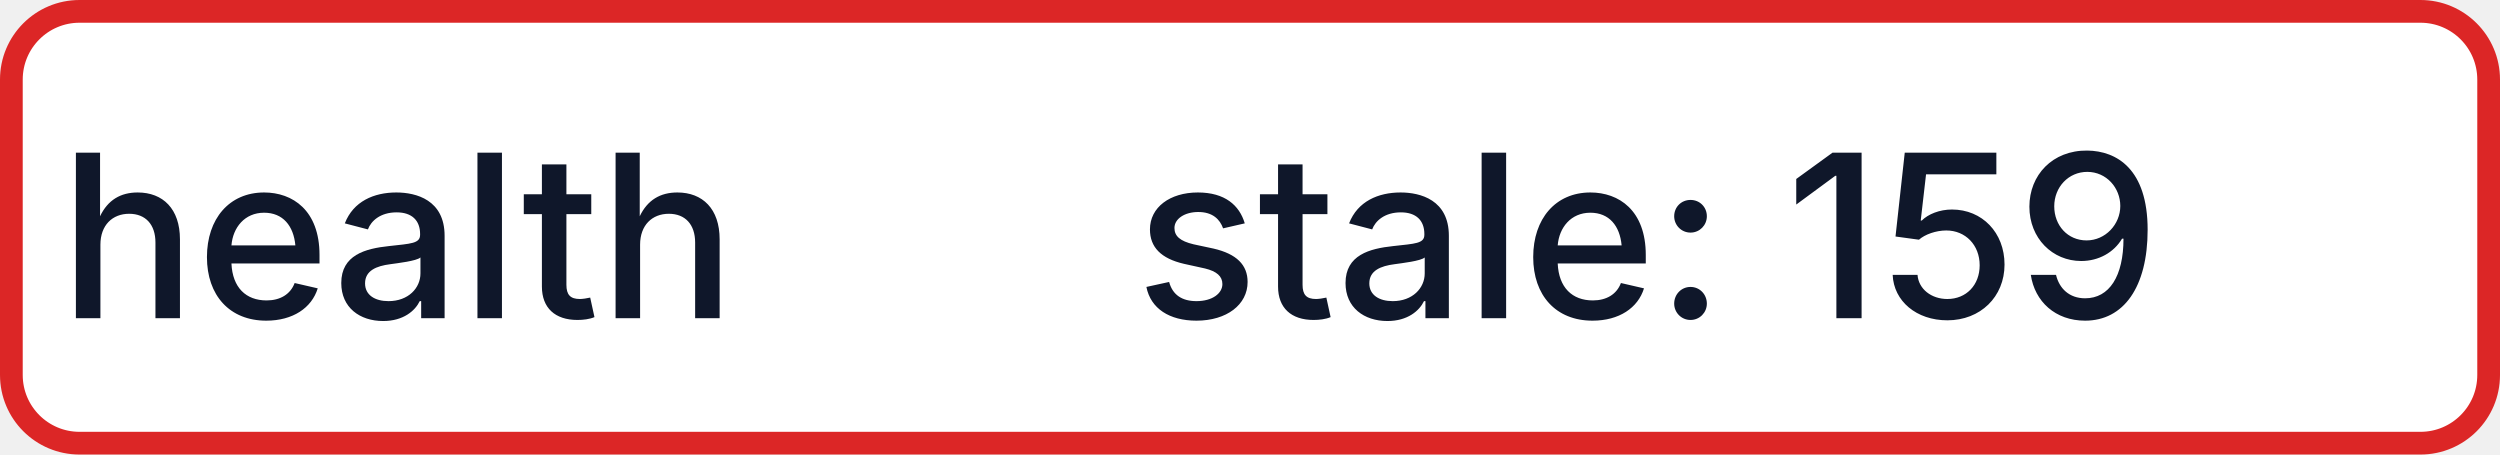
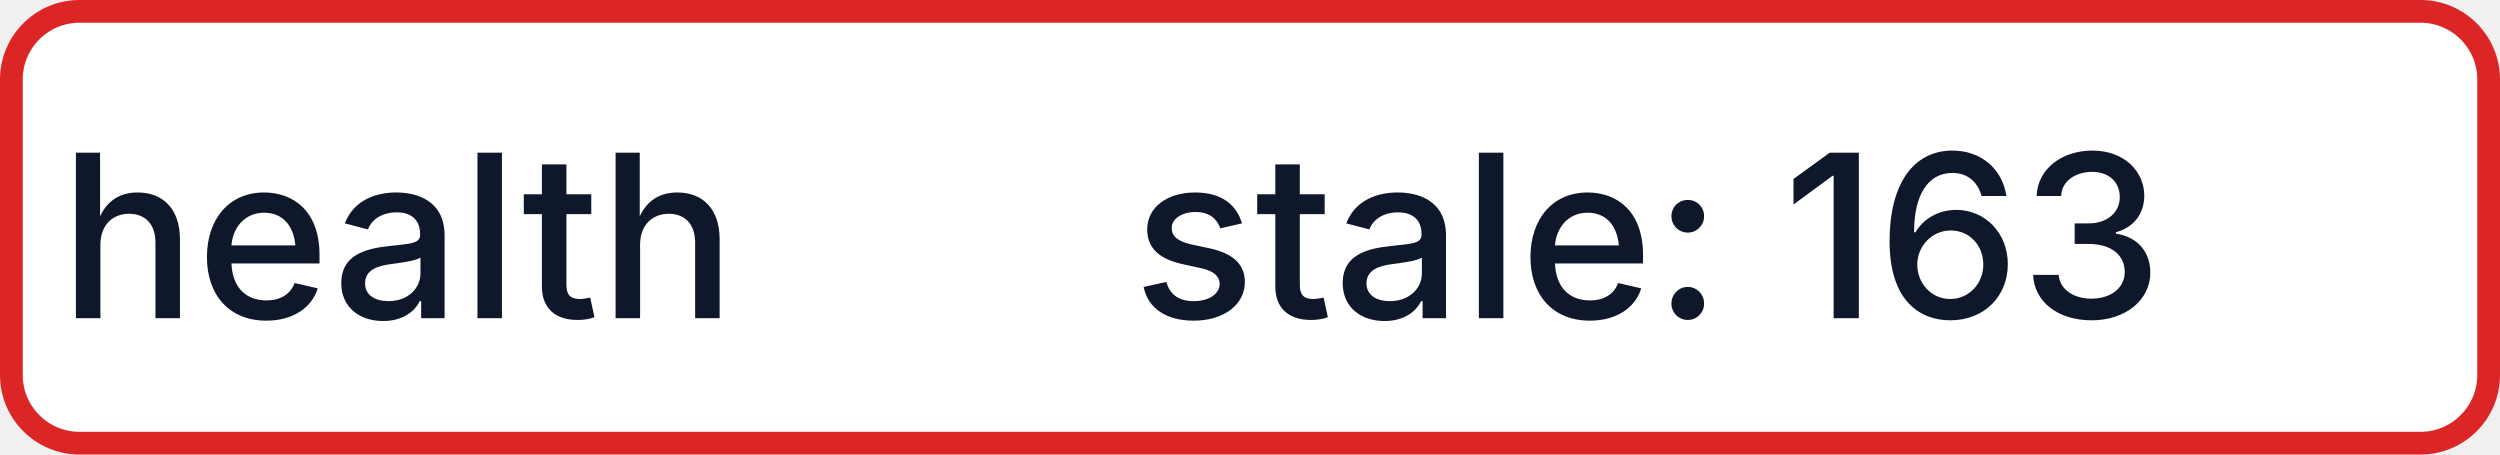
- <svg xmlns="http://www.w3.org/2000/svg" width="110" height="20" role="img" aria-label="health: stale: 159">
+ <svg xmlns="http://www.w3.org/2000/svg" width="110" height="20" role="img" aria-label="health: stale: 163">
  <rect x="0.5" y="0.5" width="109" height="19" rx="3" fill="#FFFFFF" stroke="#DC2626" stroke-width="1" />
  <g fill="#0F172A" text-anchor="middle" font-family="-apple-system,BlinkMacSystemFont,Segoe UI,sans-serif" font-size="10" font-weight="500">
    <text x="17.5" y="14">health</text>
-     <text x="72.5" y="14" textLength="68" lengthAdjust="spacingAndGlyphs">stale: 159</text>
+     <text x="72.5" y="14" textLength="68" lengthAdjust="spacingAndGlyphs">stale: 163</text>
  </g>
</svg>
